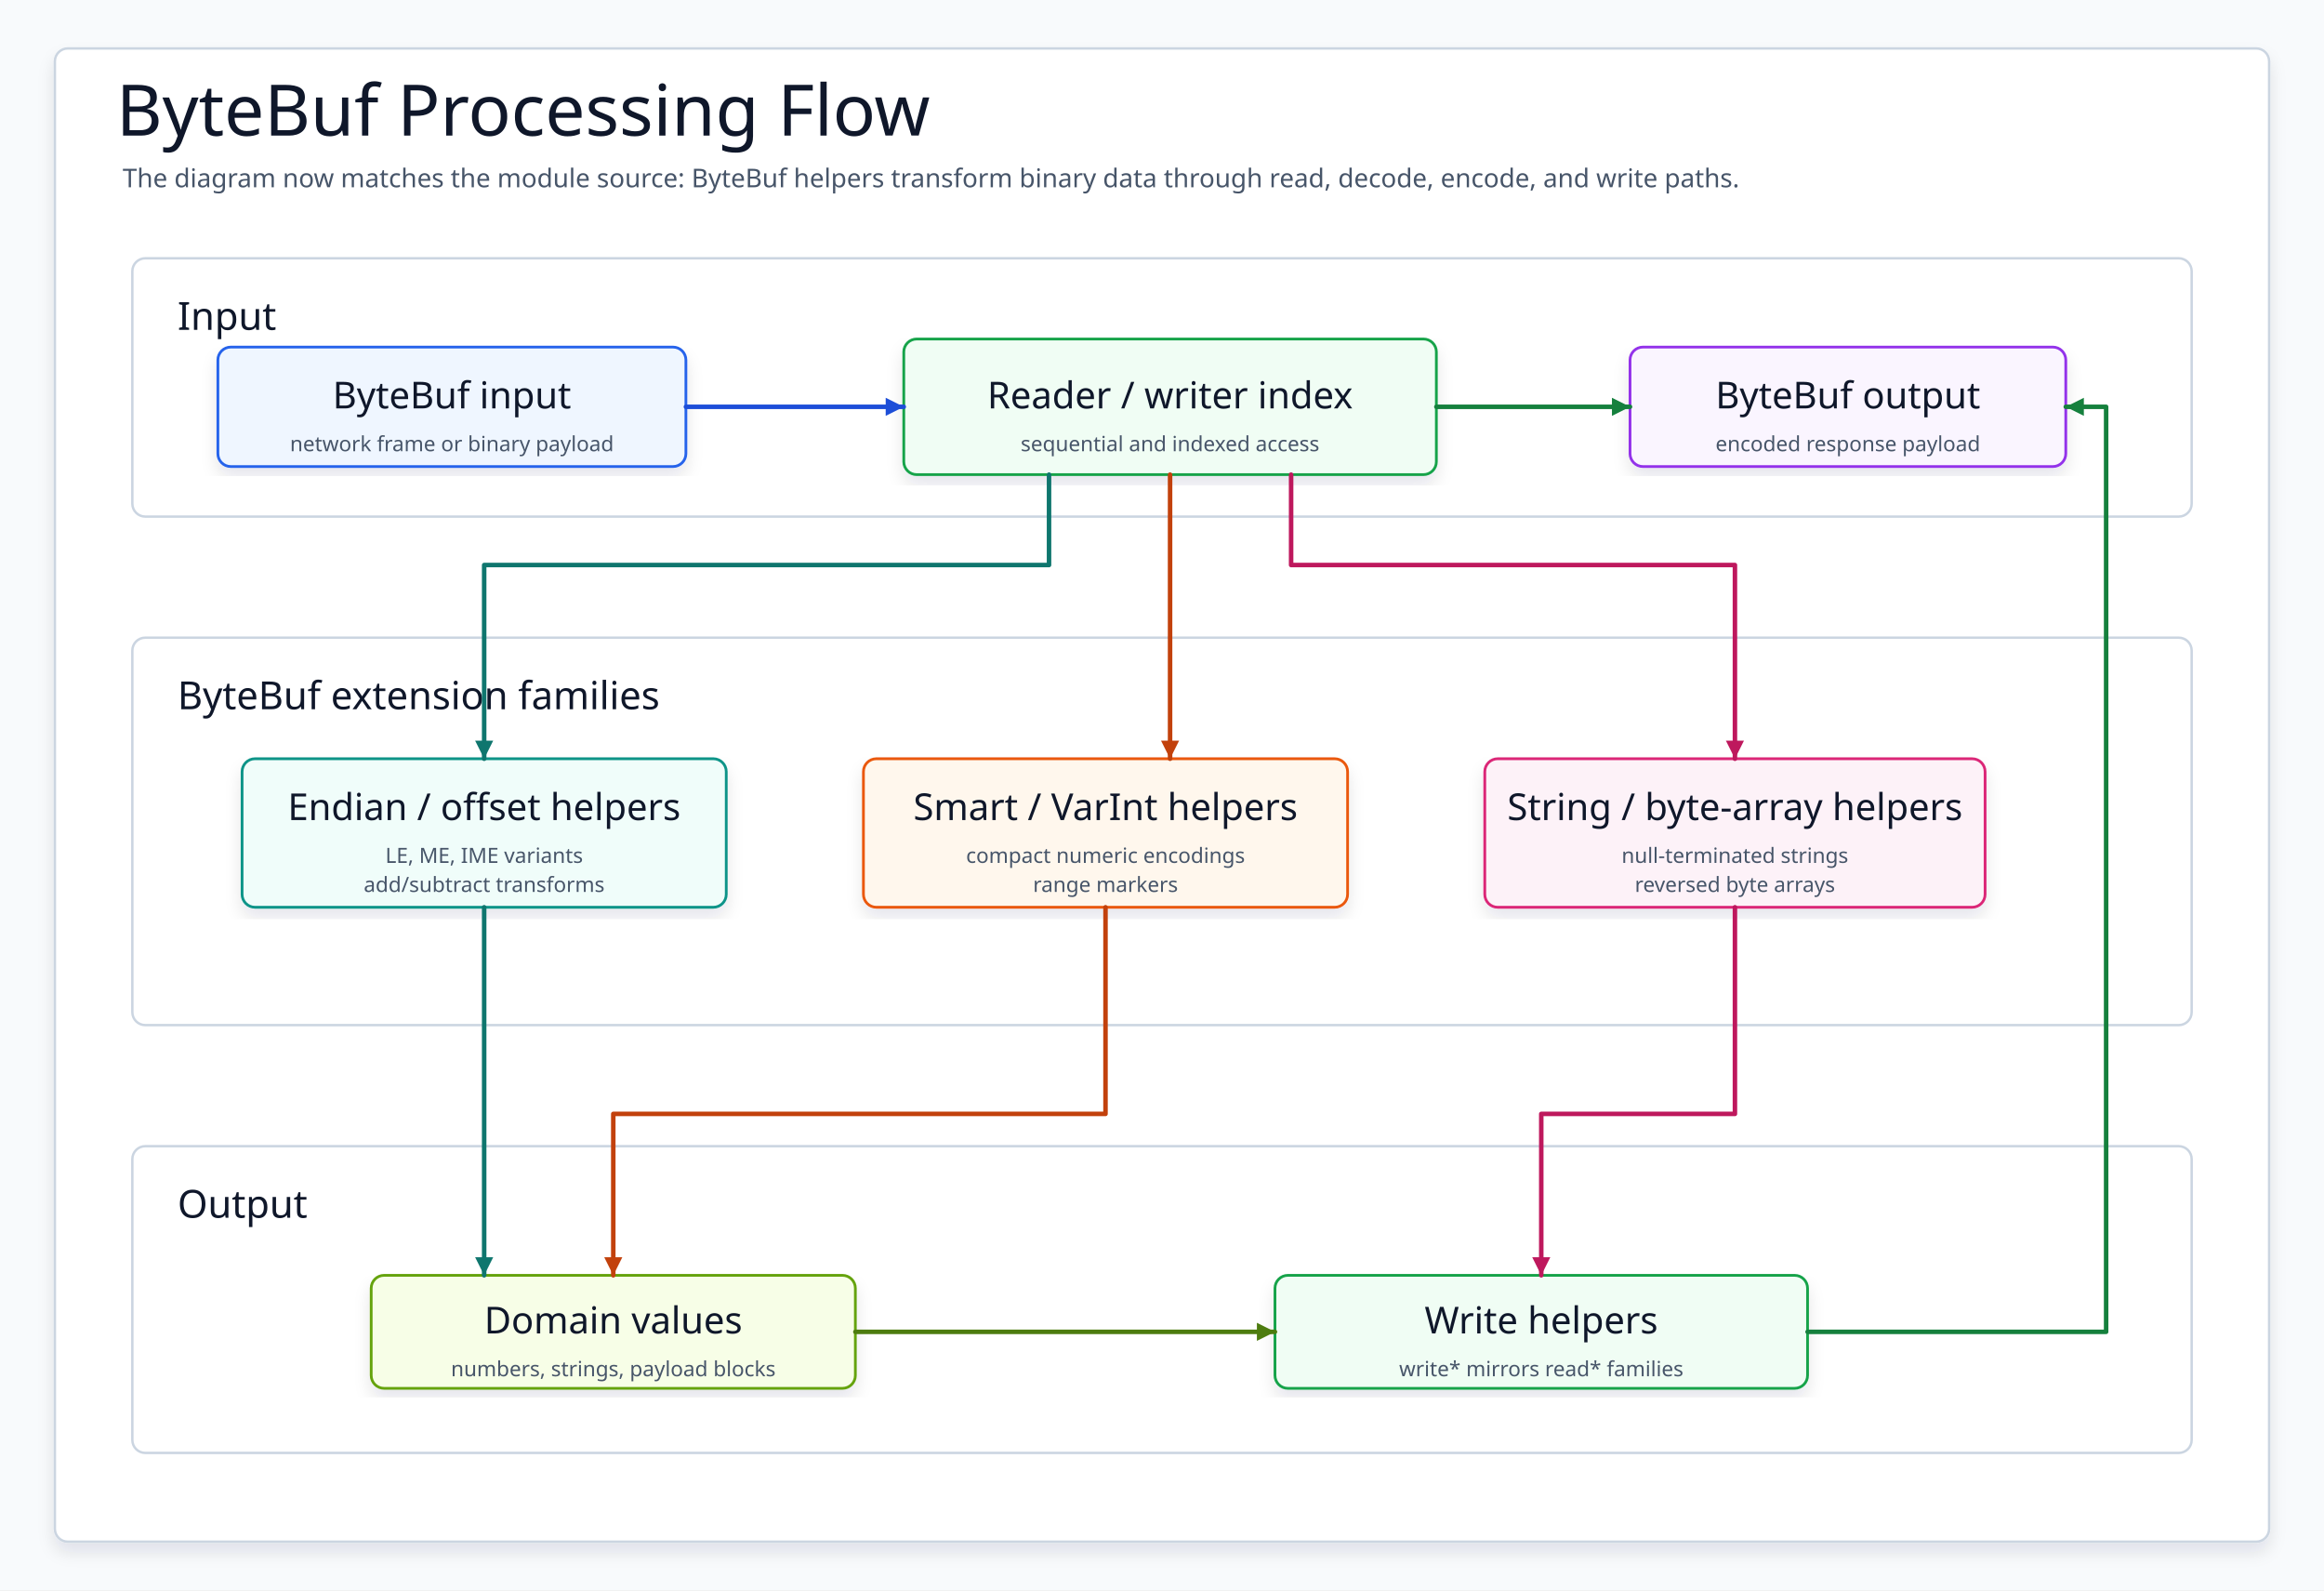
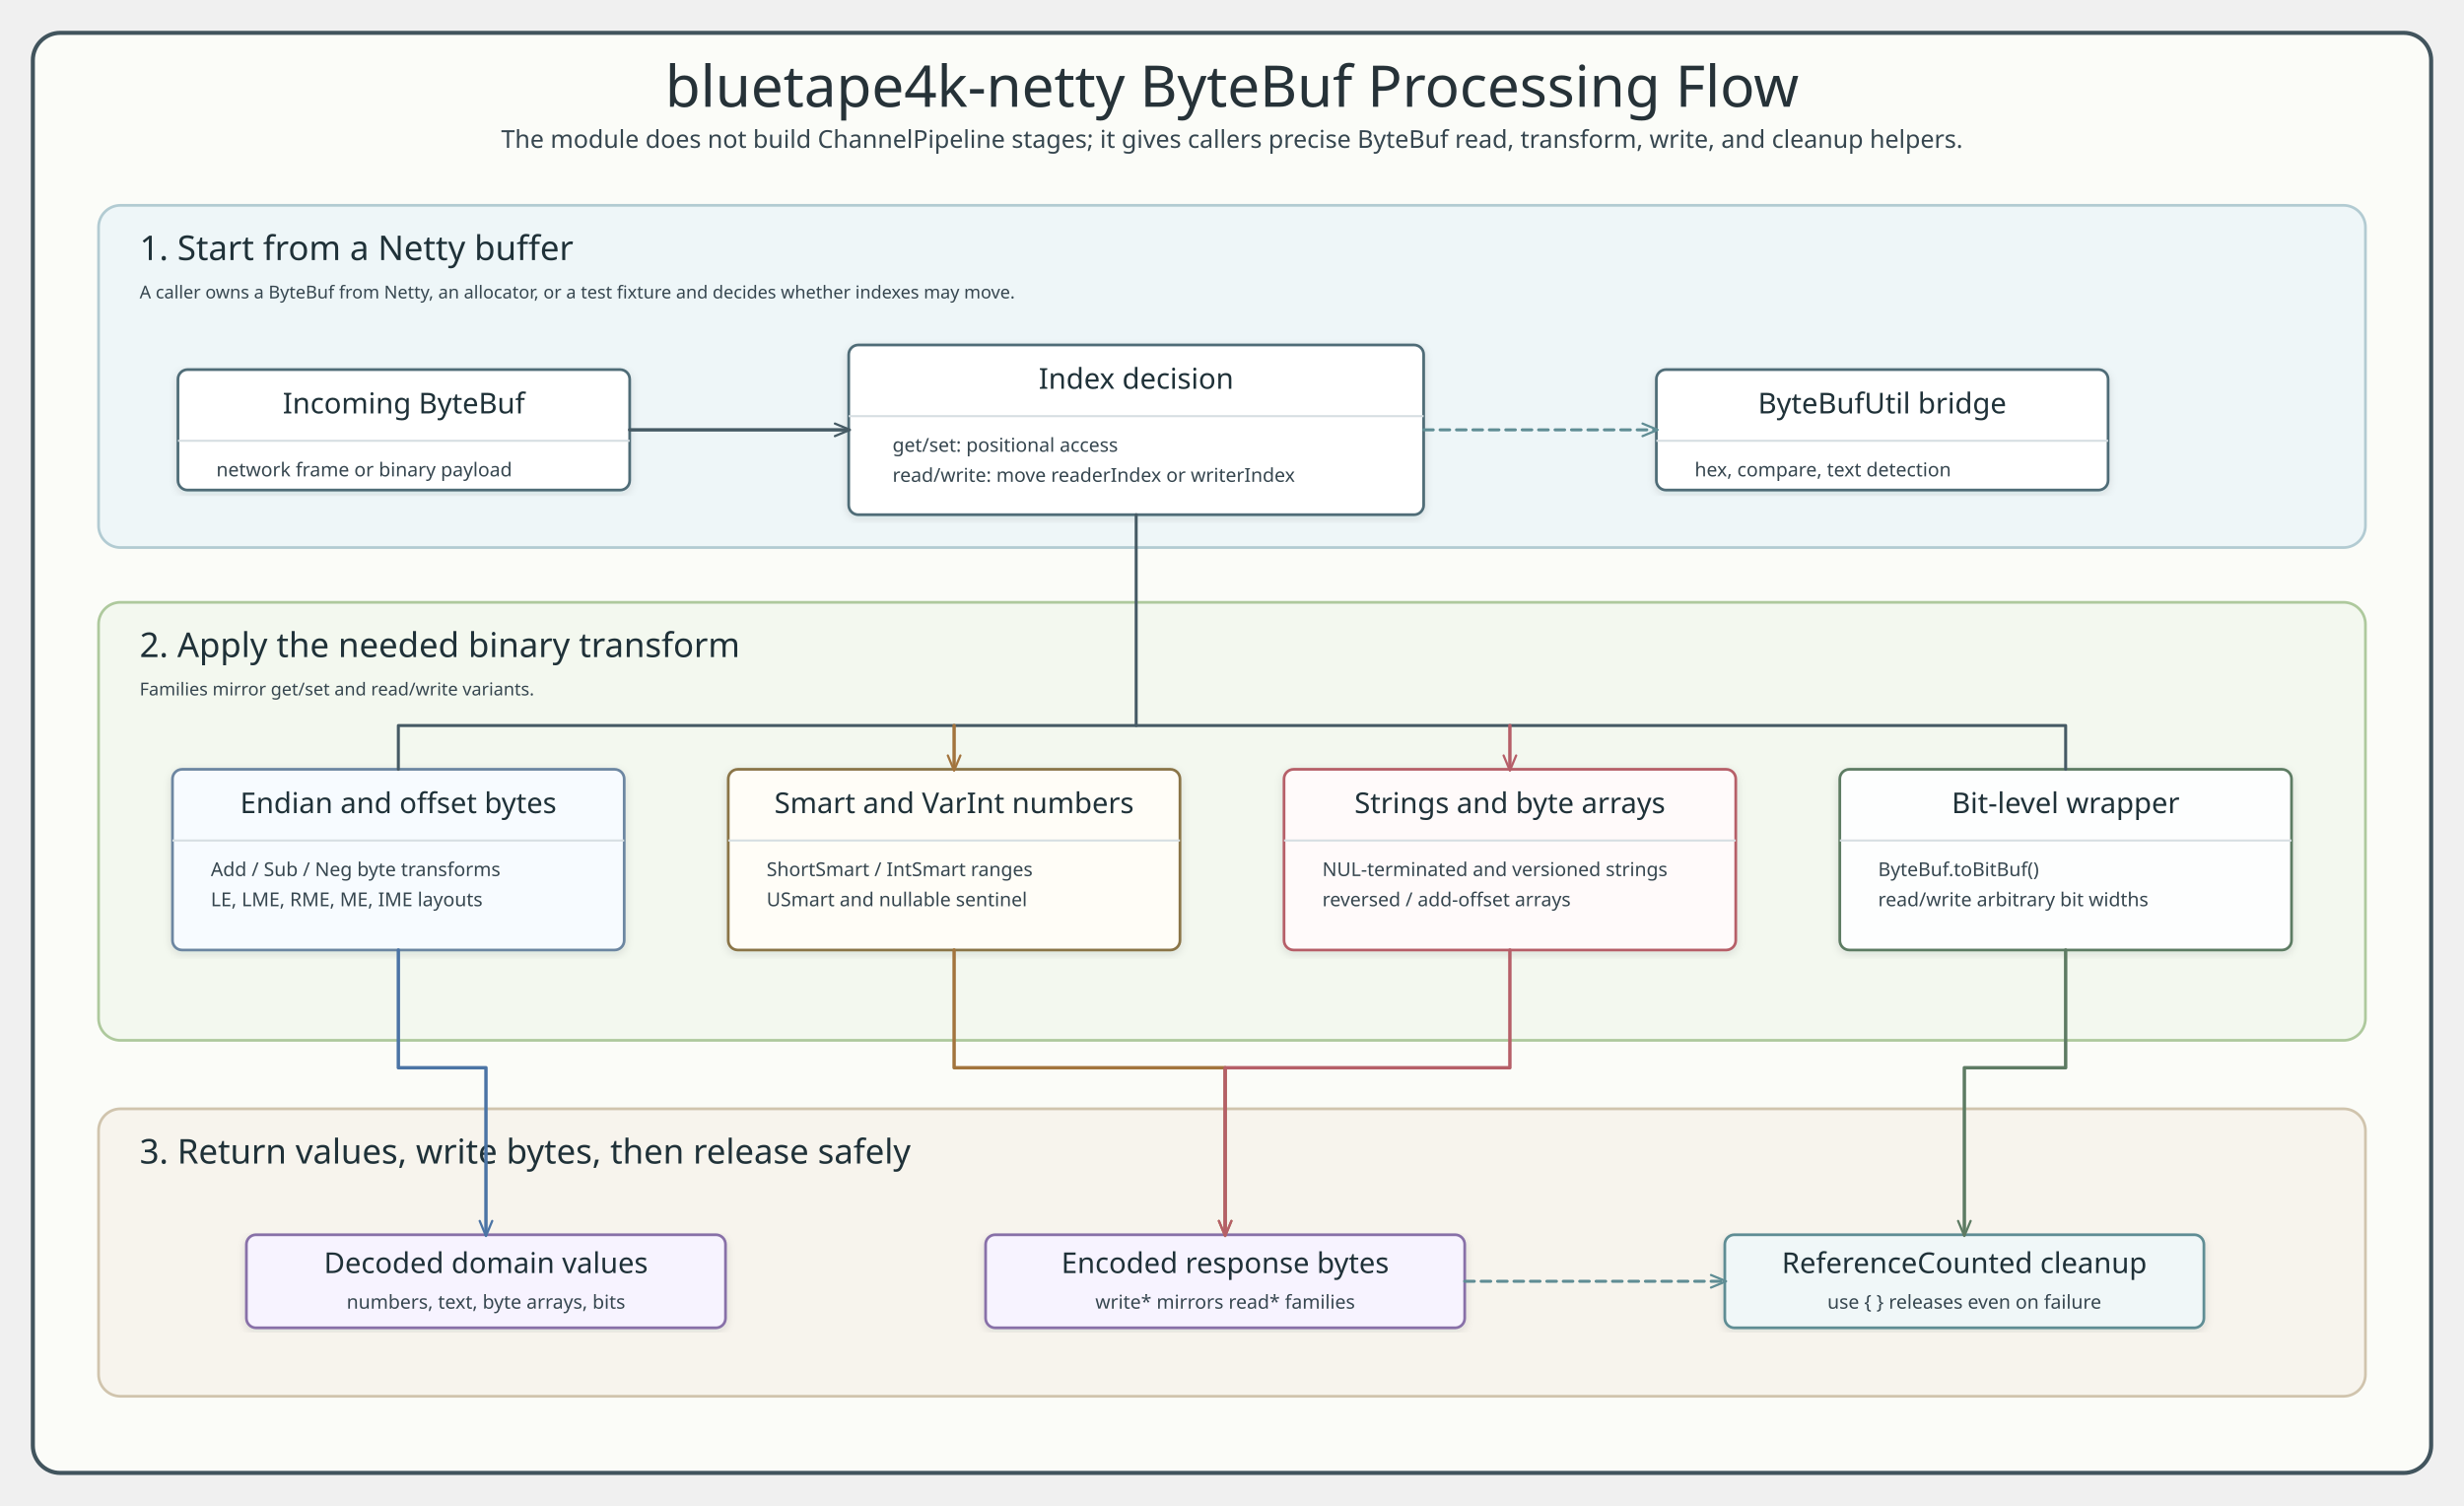
- <svg xmlns="http://www.w3.org/2000/svg" data-intent="Replace the unsupported channel-pipeline inventory with the actual module processing story: ByteBuf read/write families transform bytes through endian/offset/smart/string helpers." data-evidence="io/netty/README.md; io/netty/src/main/kotlin/io/bluetape4k/netty/buffer/ByteBufExtensions.kt; io/netty/src/main/kotlin/io/bluetape4k/netty/buffer/ByteBufUtilSupport.kt" data-source-read="io/netty/README.md; io/netty/src/main/kotlin/io/bluetape4k/netty/buffer/ByteBufExtensions.kt; io/netty/src/main/kotlin/io/bluetape4k/netty/buffer/ByteBufUtilSupport.kt" width="1440" height="985" viewBox="0 0 1440 985" role="img" aria-label="ByteBuf Processing Flow">
+ <svg xmlns="http://www.w3.org/2000/svg" width="1800" height="1100" viewBox="0 0 1800 1100" role="img" aria-labelledby="title desc">
  <defs>
-     <filter id="shadow" x="-8%" y="-8%" width="116%" height="116%">
-       <feDropShadow dx="0" dy="6" stdDeviation="5" flood-color="#0F172A" flood-opacity="0.10" />
+     <style>
+       .title { font-family: "Architects Daughter"; font-size: 42px; fill: #263238; }
+       .subtitle, .member, .small, .footer, .label { font-family: "Comic Mono"; fill: #36464f; }
+       .subtitle { font-size: 18px; }
+       .panel-title, .class-title { font-family: "Architects Daughter"; fill: #1f3138; }
+       .panel-title { font-size: 25px; }
+       .class-title { font-size: 21px; }
+       .member { font-size: 14px; }
+       .small { font-size: 13px; }
+       .label { font-size: 12px; fill: #546a73; }
+       .footer { font-size: 14px; fill: #60727d; }
+       .frame { fill: #fbfcf8; stroke: #41545d; stroke-width: 3; }
+       .input-panel { fill: #eef6f8; stroke: #b2cbd2; stroke-width: 2; }
+       .transform-panel { fill: #f3f8ef; stroke: #aec99d; stroke-width: 2; }
+       .output-panel { fill: #f7f4ed; stroke: #d0c4ad; stroke-width: 2; }
+       .rule-panel { fill: #ffffff; stroke: #c6d2d5; stroke-width: 2; }
+       .source { fill: #ffffff; stroke: #4f6c77; stroke-width: 2; }
+       .indexed { fill: #f7fbff; stroke: #6c86a1; stroke-width: 2; }
+       .sequential { fill: #fdfefe; stroke: #5d7b63; stroke-width: 2; }
+       .encoding { fill: #fffdf7; stroke: #8a7447; stroke-width: 2; }
+       .string { fill: #fffafa; stroke: #b65f68; stroke-width: 2; }
+       .result { fill: #f7f3ff; stroke: #8870a8; stroke-width: 2; }
+       .safety { fill: #f0f7f8; stroke: #5f8d94; stroke-width: 2; }
+       .sep { stroke: #d6dee2; stroke-width: 1.5; }
+       .bus { fill: none; stroke: #455a64; stroke-width: 2.2; stroke-linecap: round; stroke-linejoin: round; }
+       .flowSlate { fill: none; stroke: #455a64; stroke-width: 2.5; stroke-linecap: round; stroke-linejoin: round; marker-end: url(#arrowSlate); }
+       .flowBlue { fill: none; stroke: #4b74a5; stroke-width: 2.5; stroke-linecap: round; stroke-linejoin: round; marker-end: url(#arrowBlue); }
+       .flowGreen { fill: none; stroke: #5d7b63; stroke-width: 2.5; stroke-linecap: round; stroke-linejoin: round; marker-end: url(#arrowGreen); }
+       .flowGold { fill: none; stroke: #a2743d; stroke-width: 2.5; stroke-linecap: round; stroke-linejoin: round; marker-end: url(#arrowGold); }
+       .flowRed { fill: none; stroke: #b65f68; stroke-width: 2.5; stroke-linecap: round; stroke-linejoin: round; marker-end: url(#arrowRed); }
+       .flowTeal { fill: none; stroke: #5f8d94; stroke-width: 2.2; stroke-dasharray: 7 5; stroke-linecap: round; stroke-linejoin: round; marker-end: url(#arrowTeal); }
+     </style>
+     <marker id="arrowSlate" viewBox="0 0 14 12" markerWidth="13" markerHeight="11" refX="12" refY="6" orient="auto" markerUnits="userSpaceOnUse">
+       <path d="M 1 1 L 13 6 L 1 11" fill="none" stroke="#455a64" stroke-width="1.8" stroke-linecap="round" stroke-linejoin="round" />
+     </marker>
+     <marker id="arrowBlue" viewBox="0 0 14 12" markerWidth="13" markerHeight="11" refX="12" refY="6" orient="auto" markerUnits="userSpaceOnUse">
+       <path d="M 1 1 L 13 6 L 1 11" fill="none" stroke="#4b74a5" stroke-width="1.8" stroke-linecap="round" stroke-linejoin="round" />
+     </marker>
+     <marker id="arrowGreen" viewBox="0 0 14 12" markerWidth="13" markerHeight="11" refX="12" refY="6" orient="auto" markerUnits="userSpaceOnUse">
+       <path d="M 1 1 L 13 6 L 1 11" fill="none" stroke="#5d7b63" stroke-width="1.8" stroke-linecap="round" stroke-linejoin="round" />
+     </marker>
+     <marker id="arrowGold" viewBox="0 0 14 12" markerWidth="13" markerHeight="11" refX="12" refY="6" orient="auto" markerUnits="userSpaceOnUse">
+       <path d="M 1 1 L 13 6 L 1 11" fill="none" stroke="#a2743d" stroke-width="1.8" stroke-linecap="round" stroke-linejoin="round" />
+     </marker>
+     <marker id="arrowRed" viewBox="0 0 14 12" markerWidth="13" markerHeight="11" refX="12" refY="6" orient="auto" markerUnits="userSpaceOnUse">
+       <path d="M 1 1 L 13 6 L 1 11" fill="none" stroke="#b65f68" stroke-width="1.8" stroke-linecap="round" stroke-linejoin="round" />
+     </marker>
+     <marker id="arrowTeal" viewBox="0 0 14 12" markerWidth="13" markerHeight="11" refX="12" refY="6" orient="auto" markerUnits="userSpaceOnUse">
+       <path d="M 1 1 L 13 6 L 1 11" fill="none" stroke="#5f8d94" stroke-width="1.8" stroke-linecap="round" stroke-linejoin="round" stroke-dasharray="none" />
+     </marker>
+     <filter id="softShadow" x="-5%" y="-5%" width="110%" height="110%">
+       <feDropShadow dx="0" dy="2" stdDeviation="3" flood-color="#22333b" flood-opacity="0.12" />
    </filter>
-     <marker id="arrow" markerWidth="5" markerHeight="5" refX="4.5" refY="2.5" orient="auto" markerUnits="strokeWidth">
-       <path d="M 0.5 0.5 L 4.5 2.5 L 0.5 4.5 Z" fill="context-stroke" />
-     </marker>
-     <marker id="seqArrow-blue" markerWidth="5" markerHeight="5" refX="4.5" refY="2.5" orient="auto" markerUnits="strokeWidth">
-       <path d="M 0.5 0.5 L 4.5 2.5 L 0.5 4.5 Z" fill="#1D4ED8" />
-     </marker>
-     <marker id="seqArrow-green" markerWidth="5" markerHeight="5" refX="4.5" refY="2.5" orient="auto" markerUnits="strokeWidth">
-       <path d="M 0.5 0.5 L 4.5 2.5 L 0.5 4.5 Z" fill="#15803D" />
-     </marker>
-     <marker id="seqArrow-teal" markerWidth="5" markerHeight="5" refX="4.5" refY="2.5" orient="auto" markerUnits="strokeWidth">
-       <path d="M 0.5 0.5 L 4.5 2.5 L 0.5 4.5 Z" fill="#0F766E" />
-     </marker>
-     <marker id="seqArrow-amber" markerWidth="5" markerHeight="5" refX="4.5" refY="2.5" orient="auto" markerUnits="strokeWidth">
-       <path d="M 0.5 0.5 L 4.5 2.5 L 0.5 4.5 Z" fill="#C2410C" />
-     </marker>
-     <marker id="seqArrow-pink" markerWidth="5" markerHeight="5" refX="4.5" refY="2.5" orient="auto" markerUnits="strokeWidth">
-       <path d="M 0.5 0.5 L 4.5 2.5 L 0.5 4.5 Z" fill="#BE185D" />
-     </marker>
-     <marker id="seqArrow-purple" markerWidth="5" markerHeight="5" refX="4.5" refY="2.5" orient="auto" markerUnits="strokeWidth">
-       <path d="M 0.5 0.5 L 4.5 2.5 L 0.5 4.5 Z" fill="#7E22CE" />
-     </marker>
-     <marker id="seqArrow-gray" markerWidth="5" markerHeight="5" refX="4.5" refY="2.5" orient="auto" markerUnits="strokeWidth">
-       <path d="M 0.5 0.5 L 4.5 2.5 L 0.5 4.5 Z" fill="#4B5563" />
-     </marker>
-     <style>
-     svg{font-family:"Architects Daughter","Comic Mono","Comic Sans MS",ui-sans-serif,system-ui,sans-serif}
-     .canvas{fill:#F8FAFC}.frame{fill:#FFFFFF;stroke:#CBD5E1;stroke-width:1.5;filter:url(#shadow)}
-     .title{font-family:"Architects Daughter";font-size:44px;fill:#0F172A}.subtitle{font-family:"Comic Mono";font-size:16px;fill:#475569}
-     .panel{fill:#FFFFFF;stroke:#CBD5E1;stroke-width:1.5}.panelTitle{font-family:"Architects Daughter";font-size:24px;fill:#0F172A;paint-order:stroke;stroke:#fff;stroke-width:4px;stroke-linejoin:round}
-     .card{filter:url(#shadow);stroke-width:1.7}.cardTitle{font-family:"Architects Daughter";font-size:23px;fill:#0F172A}.detail{font-family:"Comic Mono";font-size:13px;fill:#475569}
-     .labelPill{fill:#FFFFFF;stroke:#CBD5E1;stroke-width:1.4}
-     .route{fill:none;stroke-width:2.8;stroke-linecap:round;stroke-linejoin:round;marker-end:url(#arrow)}
-     .seq,.seqReturn{fill:none;stroke-width:2.8;stroke-linecap:round;stroke-linejoin:round}.seqReturn{stroke-dasharray:8 7}
-     .dashed{stroke-dasharray:8 7}.lifeline{fill:none;stroke-width:2.4;stroke-linecap:round;stroke-linejoin:round}
-   </style>
  </defs>
-   <rect class="canvas" width="1440" height="985" />
-   <rect class="frame" x="34" y="30" width="1372" height="925" rx="8" />
-   <text class="title" x="72" y="84">ByteBuf Processing Flow</text>
-   <text class="subtitle" x="76" y="116">The diagram now matches the module source: ByteBuf helpers transform binary data through read, decode, encode, and write paths.</text>
-   <g>
-     <rect class="panel" x="82" y="160" width="1276" height="160" rx="8" />
-     <text class="panelTitle" x="110" y="196" dominant-baseline="middle">Input</text>
-   </g>
-   <g>
-     <rect class="panel" x="82" y="395" width="1276" height="240" rx="8" />
-     <text class="panelTitle" x="110" y="431" dominant-baseline="middle">ByteBuf extension families</text>
-   </g>
-   <g>
-     <rect class="panel" x="82" y="710" width="1276" height="190" rx="8" />
-     <text class="panelTitle" x="110" y="746" dominant-baseline="middle">Output</text>
-   </g>
-   <g id="source">
-     <rect class="card" x="135" y="215" width="290" height="74" rx="8" fill="#EFF6FF" stroke="#2563EB" />
-     <text class="cardTitle" x="280" y="245" text-anchor="middle" dominant-baseline="middle">ByteBuf input</text>
-     <text class="detail" x="280" y="275" text-anchor="middle" dominant-baseline="middle">network frame or binary payload</text>
-   </g>
-   <g id="cursor">
-     <rect class="card" x="560" y="210" width="330" height="84" rx="8" fill="#F0FDF4" stroke="#16A34A" />
-     <text class="cardTitle" x="725" y="245" text-anchor="middle" dominant-baseline="middle">Reader / writer index</text>
-     <text class="detail" x="725" y="275" text-anchor="middle" dominant-baseline="middle">sequential and indexed access</text>
-   </g>
-   <g id="target">
-     <rect class="card" x="1010" y="215" width="270" height="74" rx="8" fill="#FAF5FF" stroke="#9333EA" />
-     <text class="cardTitle" x="1145" y="245" text-anchor="middle" dominant-baseline="middle">ByteBuf output</text>
-     <text class="detail" x="1145" y="275" text-anchor="middle" dominant-baseline="middle">encoded response payload</text>
-   </g>
-   <g id="endian">
-     <rect class="card" x="150" y="470" width="300" height="92" rx="8" fill="#F0FDFA" stroke="#0D9488" />
-     <text class="cardTitle" x="300" y="500" text-anchor="middle" dominant-baseline="middle">Endian / offset helpers</text>
-     <text class="detail" x="300" y="530" text-anchor="middle" dominant-baseline="middle">LE, ME, IME variants</text>
-     <text class="detail" x="300" y="548" text-anchor="middle" dominant-baseline="middle">add/subtract transforms</text>
-   </g>
-   <g id="smart">
-     <rect class="card" x="535" y="470" width="300" height="92" rx="8" fill="#FFF7ED" stroke="#EA580C" />
-     <text class="cardTitle" x="685" y="500" text-anchor="middle" dominant-baseline="middle">Smart / VarInt helpers</text>
-     <text class="detail" x="685" y="530" text-anchor="middle" dominant-baseline="middle">compact numeric encodings</text>
-     <text class="detail" x="685" y="548" text-anchor="middle" dominant-baseline="middle">range markers</text>
-   </g>
-   <g id="strings">
-     <rect class="card" x="920" y="470" width="310" height="92" rx="8" fill="#FDF2F8" stroke="#DB2777" />
-     <text class="cardTitle" x="1075" y="500" text-anchor="middle" dominant-baseline="middle">String / byte-array helpers</text>
-     <text class="detail" x="1075" y="530" text-anchor="middle" dominant-baseline="middle">null-terminated strings</text>
-     <text class="detail" x="1075" y="548" text-anchor="middle" dominant-baseline="middle">reversed byte arrays</text>
-   </g>
-   <g id="domain">
-     <rect class="card" x="230" y="790" width="300" height="70" rx="8" fill="#F7FEE7" stroke="#65A30D" />
-     <text class="cardTitle" x="380" y="818" text-anchor="middle" dominant-baseline="middle">Domain values</text>
-     <text class="detail" x="380" y="848" text-anchor="middle" dominant-baseline="middle">numbers, strings, payload blocks</text>
-   </g>
-   <g id="writeBack">
-     <rect class="card" x="790" y="790" width="330" height="70" rx="8" fill="#F0FDF4" stroke="#16A34A" />
-     <text class="cardTitle" x="955" y="818" text-anchor="middle" dominant-baseline="middle">Write helpers</text>
-     <text class="detail" x="955" y="848" text-anchor="middle" dominant-baseline="middle">write* mirrors read* families</text>
-   </g>
-   <path class="route" data-from="source" data-to="cursor" d="M425 252 L560 252" stroke="#1D4ED8" />
-   <path class="route" data-from="cursor" data-to="target" d="M890 252 L1010 252" stroke="#15803D" />
-   <path class="route" data-from="cursor" data-to="endian" d="M650 294 L650 350 L300 350 L300 470" stroke="#0F766E" />
-   <path class="route" data-from="cursor" data-to="smart" d="M725 294 L725 470" stroke="#C2410C" />
-   <path class="route" data-from="cursor" data-to="strings" d="M800 294 L800 350 L1075 350 L1075 470" stroke="#BE185D" />
-   <path class="route" data-from="endian" data-to="domain" d="M300 562 L300 790" stroke="#0F766E" />
-   <path class="route" data-from="smart" data-to="domain" d="M685 562 L685 690 L380 690 L380 790" stroke="#C2410C" />
-   <path class="route" data-from="strings" data-to="writeBack" d="M1075 562 L1075 690 L955 690 L955 790" stroke="#BE185D" />
-   <path class="route" data-from="domain" data-to="writeBack" d="M530 825 L790 825" stroke="#4D7C0F" />
-   <path class="route" data-from="writeBack" data-to="target" d="M1120 825 L1305 825 L1305 252 L1280 252" stroke="#15803D" />
+   <rect x="24" y="24" width="1752" height="1052" rx="20" class="frame" />
+   <text x="900" y="78" text-anchor="middle" class="title">bluetape4k-netty ByteBuf Processing Flow</text>
+   <text x="900" y="108" text-anchor="middle" class="subtitle">The module does not build ChannelPipeline stages; it gives callers precise ByteBuf read, transform, write, and cleanup helpers.</text>
+   <rect x="72" y="150" width="1656" height="250" rx="16" class="input-panel" />
+   <text x="102" y="190" class="panel-title">1. Start from a Netty buffer</text>
+   <text x="102" y="218" class="small">A caller owns a ByteBuf from Netty, an allocator, or a test fixture and decides whether indexes may move.</text>
+   <rect x="130" y="270" width="330" height="88" rx="7" class="source" filter="url(#softShadow)" />
+   <text x="295" y="302" text-anchor="middle" class="class-title">Incoming ByteBuf</text>
+   <line x1="130" y1="322" x2="460" y2="322" class="sep" />
+   <text x="158" y="348" class="member">network frame or binary payload</text>
+   <rect x="620" y="252" width="420" height="124" rx="7" class="source" filter="url(#softShadow)" />
+   <text x="830" y="284" text-anchor="middle" class="class-title">Index decision</text>
+   <line x1="620" y1="304" x2="1040" y2="304" class="sep" />
+   <text x="652" y="330" class="member">get/set: positional access</text>
+   <text x="652" y="352" class="member">read/write: move readerIndex or writerIndex</text>
+   <rect x="1210" y="270" width="330" height="88" rx="7" class="source" filter="url(#softShadow)" />
+   <text x="1375" y="302" text-anchor="middle" class="class-title">ByteBufUtil bridge</text>
+   <line x1="1210" y1="322" x2="1540" y2="322" class="sep" />
+   <text x="1238" y="348" class="member">hex, compare, text detection</text>
+   <rect x="72" y="440" width="1656" height="320" rx="16" class="transform-panel" />
+   <text x="102" y="480" class="panel-title">2. Apply the needed binary transform</text>
+   <text x="102" y="508" class="small">Families mirror get/set and read/write variants.</text>
+   <rect x="126" y="562" width="330" height="132" rx="7" class="indexed" filter="url(#softShadow)" />
+   <text x="291" y="594" text-anchor="middle" class="class-title">Endian and offset bytes</text>
+   <line x1="126" y1="614" x2="456" y2="614" class="sep" />
+   <text x="154" y="640" class="member">Add / Sub / Neg byte transforms</text>
+   <text x="154" y="662" class="member">LE, LME, RME, ME, IME layouts</text>
+   <rect x="532" y="562" width="330" height="132" rx="7" class="encoding" filter="url(#softShadow)" />
+   <text x="697" y="594" text-anchor="middle" class="class-title">Smart and VarInt numbers</text>
+   <line x1="532" y1="614" x2="862" y2="614" class="sep" />
+   <text x="560" y="640" class="member">ShortSmart / IntSmart ranges</text>
+   <text x="560" y="662" class="member">USmart and nullable sentinel</text>
+   <rect x="938" y="562" width="330" height="132" rx="7" class="string" filter="url(#softShadow)" />
+   <text x="1103" y="594" text-anchor="middle" class="class-title">Strings and byte arrays</text>
+   <line x1="938" y1="614" x2="1268" y2="614" class="sep" />
+   <text x="966" y="640" class="member">NUL-terminated and versioned strings</text>
+   <text x="966" y="662" class="member">reversed / add-offset arrays</text>
+   <rect x="1344" y="562" width="330" height="132" rx="7" class="sequential" filter="url(#softShadow)" />
+   <text x="1509" y="594" text-anchor="middle" class="class-title">Bit-level wrapper</text>
+   <line x1="1344" y1="614" x2="1674" y2="614" class="sep" />
+   <text x="1372" y="640" class="member">ByteBuf.toBitBuf()</text>
+   <text x="1372" y="662" class="member">read/write arbitrary bit widths</text>
+   <rect x="72" y="810" width="1656" height="210" rx="16" class="output-panel" />
+   <text x="102" y="850" class="panel-title">3. Return values, write bytes, then release safely</text>
+   <rect x="180" y="902" width="350" height="68" rx="7" class="result" filter="url(#softShadow)" />
+   <text x="355" y="930" text-anchor="middle" class="class-title">Decoded domain values</text>
+   <text x="355" y="956" text-anchor="middle" class="member">numbers, text, byte arrays, bits</text>
+   <rect x="720" y="902" width="350" height="68" rx="7" class="result" filter="url(#softShadow)" />
+   <text x="895" y="930" text-anchor="middle" class="class-title">Encoded response bytes</text>
+   <text x="895" y="956" text-anchor="middle" class="member">write* mirrors read* families</text>
+   <rect x="1260" y="902" width="350" height="68" rx="7" class="safety" filter="url(#softShadow)" />
+   <text x="1435" y="930" text-anchor="middle" class="class-title">ReferenceCounted cleanup</text>
+   <text x="1435" y="956" text-anchor="middle" class="member">use { } releases even on failure</text>
+   <path d="M 460 314 H 620" class="flowSlate" />
+   <path d="M 1040 314 H 1210" class="flowTeal" />
+   <path d="M 830 376 V 530" class="bus" />
+   <path d="M 291 562 V 530 H 1509 V 562" class="bus" />
+   <path d="M 697 530 V 562" class="flowGold" />
+   <path d="M 1103 530 V 562" class="flowRed" />
+   <path d="M 291 694 V 780 H 355 V 902" class="flowBlue" />
+   <path d="M 697 694 V 780 H 895 V 902" class="flowGold" />
+   <path d="M 1103 694 V 780 H 895 V 902" class="flowRed" />
+   <path d="M 1509 694 V 780 H 1435 V 902" class="flowGreen" />
+   <path d="M 1070 936 H 1260" class="flowTeal" />
</svg>
